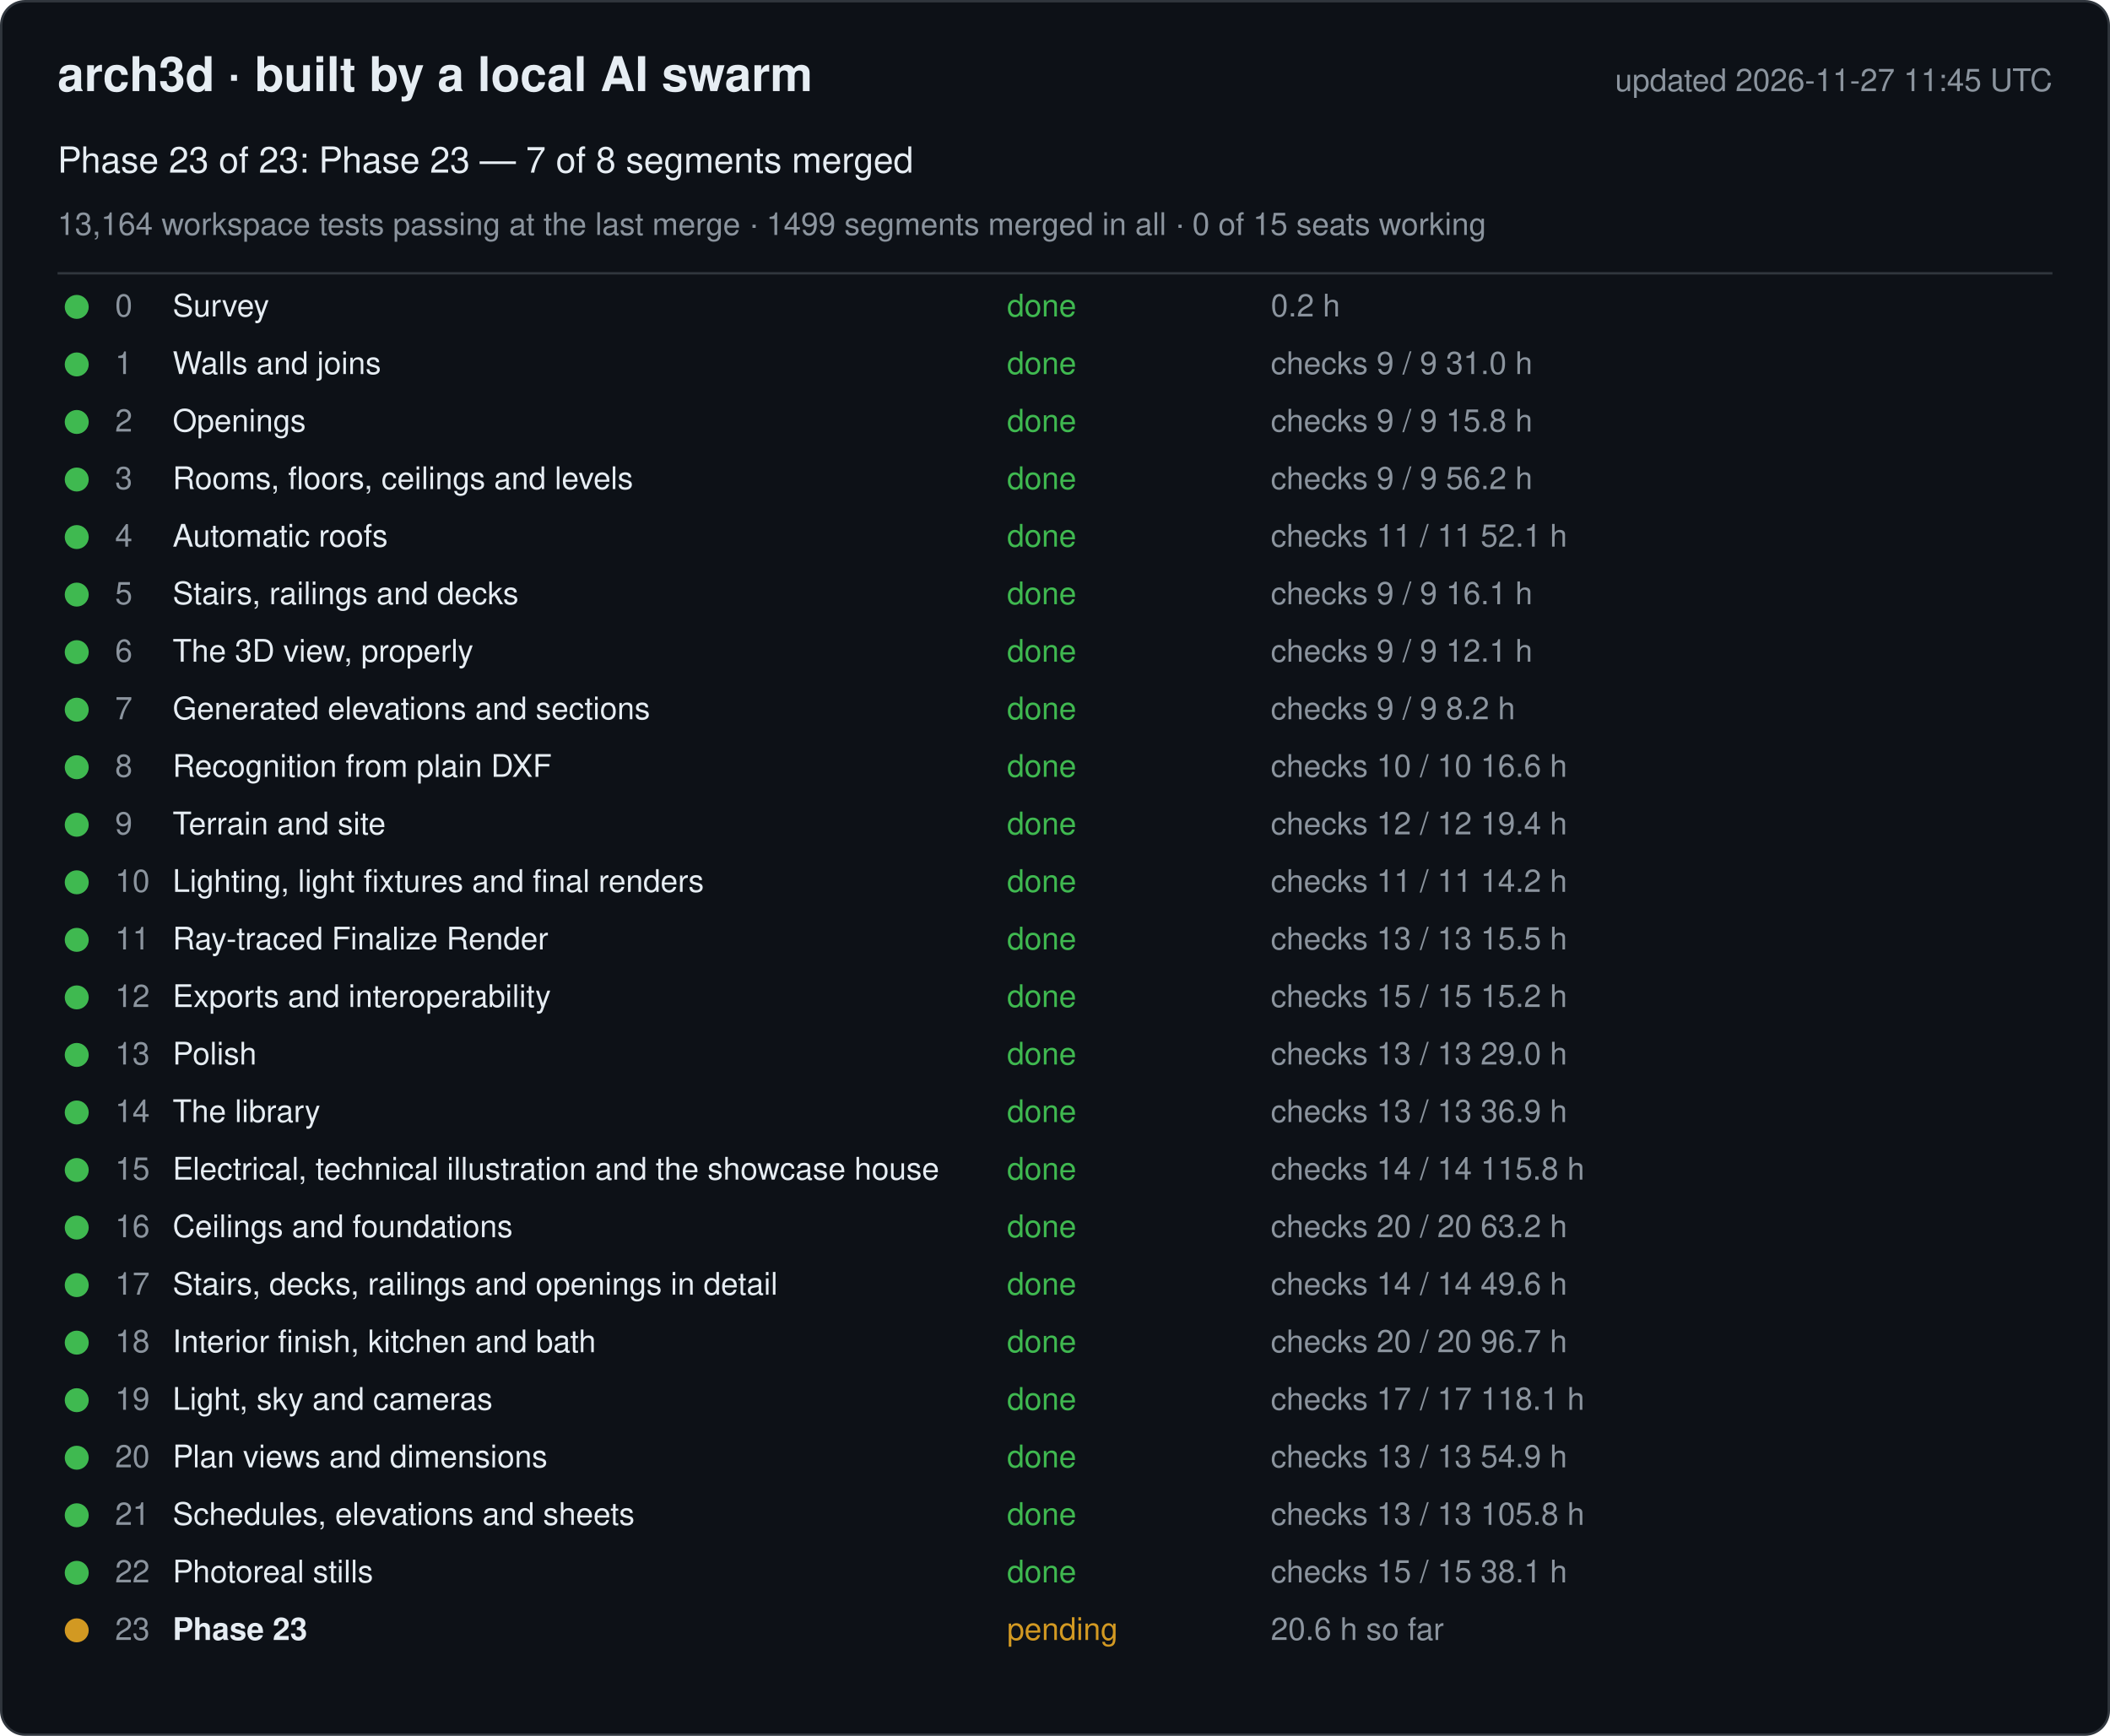
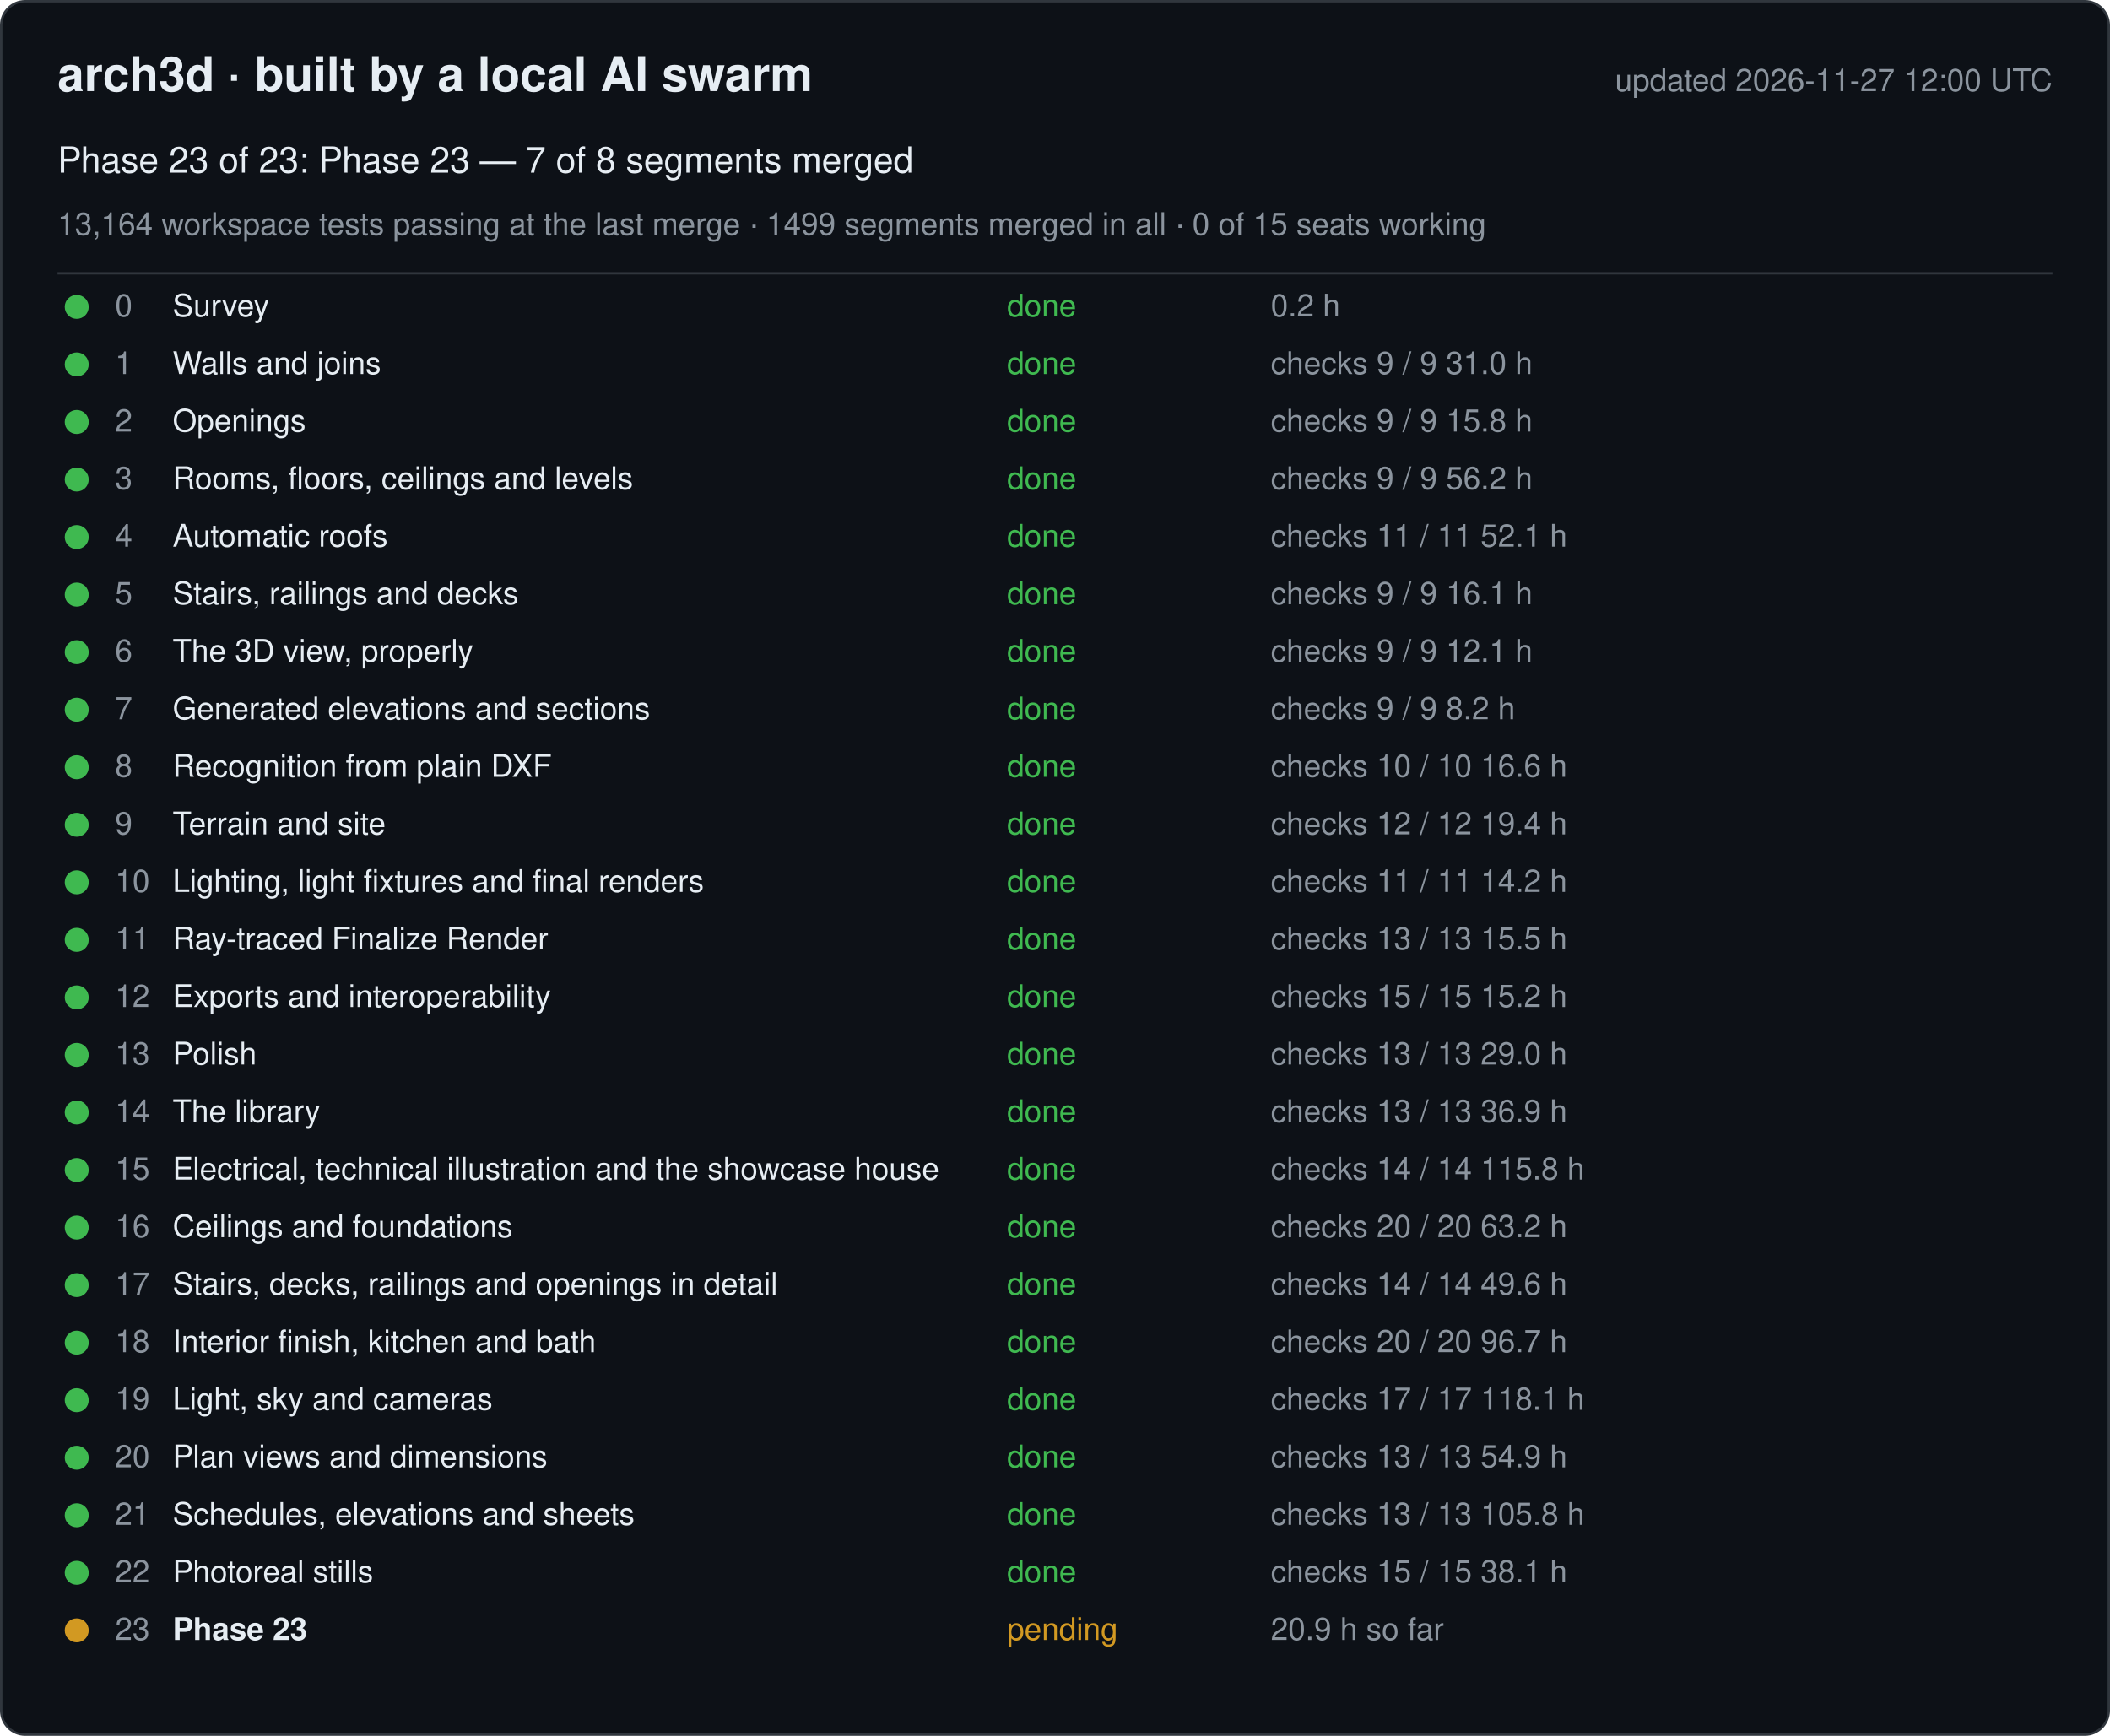
<svg xmlns="http://www.w3.org/2000/svg" width="880" height="724" viewBox="0 0 880 724" font-family="-apple-system, Segoe UI, Helvetica, Arial, sans-serif">
  <rect x="0.5" y="0.5" width="879" height="723" rx="10" fill="#0d1117" stroke="#30363d" />
  <text x="24" y="38" font-size="20" font-weight="600" fill="#e6edf3">arch3d · built by a local AI swarm</text>
-   <text x="856" y="38" font-size="13" fill="#8b949e" text-anchor="end">updated 2026-11-27 11:45 UTC</text>
+   <text x="856" y="38" font-size="13" fill="#8b949e" text-anchor="end">updated 2026-11-27 12:00 UTC</text>
  <text x="24" y="72" font-size="15" fill="#e6edf3">Phase 23 of 23: Phase 23 — 7 of 8 segments merged</text>
  <text x="24" y="98" font-size="13" fill="#8b949e">13,164 workspace tests passing at the last merge · 1499 segments merged in all · 0 of 15 seats working</text>
  <line x1="24" y1="114" x2="856" y2="114" stroke="#30363d" />
  <g data-phase="0">
    <circle cx="32" cy="128" r="5" fill="#3fb950" />
    <text x="48" y="132" font-size="13" fill="#8b949e">0</text>
    <text x="72" y="132" font-size="13" fill="#e6edf3">Survey</text>
    <text x="420" y="132" font-size="13" fill="#3fb950">done</text>
    <text x="530" y="132" font-size="13" fill="#8b949e">0.2 h</text>
  </g>
  <g data-phase="1">
    <circle cx="32" cy="152" r="5" fill="#3fb950" />
    <text x="48" y="156" font-size="13" fill="#8b949e">1</text>
    <text x="72" y="156" font-size="13" fill="#e6edf3">Walls and joins</text>
    <text x="420" y="156" font-size="13" fill="#3fb950">done</text>
    <text x="530" y="156" font-size="13" fill="#8b949e">checks 9 / 9   31.0 h</text>
  </g>
  <g data-phase="2">
    <circle cx="32" cy="176" r="5" fill="#3fb950" />
    <text x="48" y="180" font-size="13" fill="#8b949e">2</text>
    <text x="72" y="180" font-size="13" fill="#e6edf3">Openings</text>
    <text x="420" y="180" font-size="13" fill="#3fb950">done</text>
    <text x="530" y="180" font-size="13" fill="#8b949e">checks 9 / 9   15.8 h</text>
  </g>
  <g data-phase="3">
    <circle cx="32" cy="200" r="5" fill="#3fb950" />
    <text x="48" y="204" font-size="13" fill="#8b949e">3</text>
    <text x="72" y="204" font-size="13" fill="#e6edf3">Rooms, floors, ceilings and levels</text>
    <text x="420" y="204" font-size="13" fill="#3fb950">done</text>
    <text x="530" y="204" font-size="13" fill="#8b949e">checks 9 / 9   56.2 h</text>
  </g>
  <g data-phase="4">
    <circle cx="32" cy="224" r="5" fill="#3fb950" />
    <text x="48" y="228" font-size="13" fill="#8b949e">4</text>
    <text x="72" y="228" font-size="13" fill="#e6edf3">Automatic roofs</text>
    <text x="420" y="228" font-size="13" fill="#3fb950">done</text>
    <text x="530" y="228" font-size="13" fill="#8b949e">checks 11 / 11   52.1 h</text>
  </g>
  <g data-phase="5">
    <circle cx="32" cy="248" r="5" fill="#3fb950" />
    <text x="48" y="252" font-size="13" fill="#8b949e">5</text>
    <text x="72" y="252" font-size="13" fill="#e6edf3">Stairs, railings and decks</text>
    <text x="420" y="252" font-size="13" fill="#3fb950">done</text>
    <text x="530" y="252" font-size="13" fill="#8b949e">checks 9 / 9   16.1 h</text>
  </g>
  <g data-phase="6">
    <circle cx="32" cy="272" r="5" fill="#3fb950" />
    <text x="48" y="276" font-size="13" fill="#8b949e">6</text>
    <text x="72" y="276" font-size="13" fill="#e6edf3">The 3D view, properly</text>
    <text x="420" y="276" font-size="13" fill="#3fb950">done</text>
    <text x="530" y="276" font-size="13" fill="#8b949e">checks 9 / 9   12.1 h</text>
  </g>
  <g data-phase="7">
    <circle cx="32" cy="296" r="5" fill="#3fb950" />
    <text x="48" y="300" font-size="13" fill="#8b949e">7</text>
    <text x="72" y="300" font-size="13" fill="#e6edf3">Generated elevations and sections</text>
    <text x="420" y="300" font-size="13" fill="#3fb950">done</text>
    <text x="530" y="300" font-size="13" fill="#8b949e">checks 9 / 9   8.2 h</text>
  </g>
  <g data-phase="8">
    <circle cx="32" cy="320" r="5" fill="#3fb950" />
    <text x="48" y="324" font-size="13" fill="#8b949e">8</text>
    <text x="72" y="324" font-size="13" fill="#e6edf3">Recognition from plain DXF</text>
    <text x="420" y="324" font-size="13" fill="#3fb950">done</text>
    <text x="530" y="324" font-size="13" fill="#8b949e">checks 10 / 10   16.6 h</text>
  </g>
  <g data-phase="9">
    <circle cx="32" cy="344" r="5" fill="#3fb950" />
    <text x="48" y="348" font-size="13" fill="#8b949e">9</text>
    <text x="72" y="348" font-size="13" fill="#e6edf3">Terrain and site</text>
    <text x="420" y="348" font-size="13" fill="#3fb950">done</text>
    <text x="530" y="348" font-size="13" fill="#8b949e">checks 12 / 12   19.4 h</text>
  </g>
  <g data-phase="10">
    <circle cx="32" cy="368" r="5" fill="#3fb950" />
    <text x="48" y="372" font-size="13" fill="#8b949e">10</text>
    <text x="72" y="372" font-size="13" fill="#e6edf3">Lighting, light fixtures and final renders</text>
    <text x="420" y="372" font-size="13" fill="#3fb950">done</text>
    <text x="530" y="372" font-size="13" fill="#8b949e">checks 11 / 11   14.2 h</text>
  </g>
  <g data-phase="11">
    <circle cx="32" cy="392" r="5" fill="#3fb950" />
    <text x="48" y="396" font-size="13" fill="#8b949e">11</text>
    <text x="72" y="396" font-size="13" fill="#e6edf3">Ray-traced Finalize Render</text>
    <text x="420" y="396" font-size="13" fill="#3fb950">done</text>
    <text x="530" y="396" font-size="13" fill="#8b949e">checks 13 / 13   15.5 h</text>
  </g>
  <g data-phase="12">
    <circle cx="32" cy="416" r="5" fill="#3fb950" />
    <text x="48" y="420" font-size="13" fill="#8b949e">12</text>
    <text x="72" y="420" font-size="13" fill="#e6edf3">Exports and interoperability</text>
    <text x="420" y="420" font-size="13" fill="#3fb950">done</text>
    <text x="530" y="420" font-size="13" fill="#8b949e">checks 15 / 15   15.2 h</text>
  </g>
  <g data-phase="13">
    <circle cx="32" cy="440" r="5" fill="#3fb950" />
    <text x="48" y="444" font-size="13" fill="#8b949e">13</text>
    <text x="72" y="444" font-size="13" fill="#e6edf3">Polish</text>
    <text x="420" y="444" font-size="13" fill="#3fb950">done</text>
    <text x="530" y="444" font-size="13" fill="#8b949e">checks 13 / 13   29.0 h</text>
  </g>
  <g data-phase="14">
    <circle cx="32" cy="464" r="5" fill="#3fb950" />
    <text x="48" y="468" font-size="13" fill="#8b949e">14</text>
    <text x="72" y="468" font-size="13" fill="#e6edf3">The library</text>
    <text x="420" y="468" font-size="13" fill="#3fb950">done</text>
    <text x="530" y="468" font-size="13" fill="#8b949e">checks 13 / 13   36.9 h</text>
  </g>
  <g data-phase="15">
    <circle cx="32" cy="488" r="5" fill="#3fb950" />
    <text x="48" y="492" font-size="13" fill="#8b949e">15</text>
    <text x="72" y="492" font-size="13" fill="#e6edf3">Electrical, technical illustration and the showcase house</text>
    <text x="420" y="492" font-size="13" fill="#3fb950">done</text>
    <text x="530" y="492" font-size="13" fill="#8b949e">checks 14 / 14   115.8 h</text>
  </g>
  <g data-phase="16">
    <circle cx="32" cy="512" r="5" fill="#3fb950" />
    <text x="48" y="516" font-size="13" fill="#8b949e">16</text>
    <text x="72" y="516" font-size="13" fill="#e6edf3">Ceilings and foundations</text>
    <text x="420" y="516" font-size="13" fill="#3fb950">done</text>
    <text x="530" y="516" font-size="13" fill="#8b949e">checks 20 / 20   63.2 h</text>
  </g>
  <g data-phase="17">
    <circle cx="32" cy="536" r="5" fill="#3fb950" />
    <text x="48" y="540" font-size="13" fill="#8b949e">17</text>
    <text x="72" y="540" font-size="13" fill="#e6edf3">Stairs, decks, railings and openings in detail</text>
    <text x="420" y="540" font-size="13" fill="#3fb950">done</text>
    <text x="530" y="540" font-size="13" fill="#8b949e">checks 14 / 14   49.6 h</text>
  </g>
  <g data-phase="18">
    <circle cx="32" cy="560" r="5" fill="#3fb950" />
    <text x="48" y="564" font-size="13" fill="#8b949e">18</text>
    <text x="72" y="564" font-size="13" fill="#e6edf3">Interior finish, kitchen and bath</text>
    <text x="420" y="564" font-size="13" fill="#3fb950">done</text>
    <text x="530" y="564" font-size="13" fill="#8b949e">checks 20 / 20   96.7 h</text>
  </g>
  <g data-phase="19">
    <circle cx="32" cy="584" r="5" fill="#3fb950" />
    <text x="48" y="588" font-size="13" fill="#8b949e">19</text>
    <text x="72" y="588" font-size="13" fill="#e6edf3">Light, sky and cameras</text>
    <text x="420" y="588" font-size="13" fill="#3fb950">done</text>
    <text x="530" y="588" font-size="13" fill="#8b949e">checks 17 / 17   118.1 h</text>
  </g>
  <g data-phase="20">
    <circle cx="32" cy="608" r="5" fill="#3fb950" />
    <text x="48" y="612" font-size="13" fill="#8b949e">20</text>
    <text x="72" y="612" font-size="13" fill="#e6edf3">Plan views and dimensions</text>
    <text x="420" y="612" font-size="13" fill="#3fb950">done</text>
    <text x="530" y="612" font-size="13" fill="#8b949e">checks 13 / 13   54.9 h</text>
  </g>
  <g data-phase="21">
    <circle cx="32" cy="632" r="5" fill="#3fb950" />
    <text x="48" y="636" font-size="13" fill="#8b949e">21</text>
    <text x="72" y="636" font-size="13" fill="#e6edf3">Schedules, elevations and sheets</text>
    <text x="420" y="636" font-size="13" fill="#3fb950">done</text>
    <text x="530" y="636" font-size="13" fill="#8b949e">checks 13 / 13   105.8 h</text>
  </g>
  <g data-phase="22">
    <circle cx="32" cy="656" r="5" fill="#3fb950" />
    <text x="48" y="660" font-size="13" fill="#8b949e">22</text>
    <text x="72" y="660" font-size="13" fill="#e6edf3">Photoreal stills</text>
    <text x="420" y="660" font-size="13" fill="#3fb950">done</text>
    <text x="530" y="660" font-size="13" fill="#8b949e">checks 15 / 15   38.1 h</text>
  </g>
  <g data-phase="23">
    <circle cx="32" cy="680" r="5" fill="#d29922" />
    <text x="48" y="684" font-size="13" fill="#8b949e">23</text>
    <text x="72" y="684" font-size="13" fill="#e6edf3" font-weight="600">Phase 23</text>
    <text x="420" y="684" font-size="13" fill="#d29922">pending</text>
-     <text x="530" y="684" font-size="13" fill="#8b949e">20.6 h so far</text>
+     <text x="530" y="684" font-size="13" fill="#8b949e">20.9 h so far</text>
  </g>
</svg>
